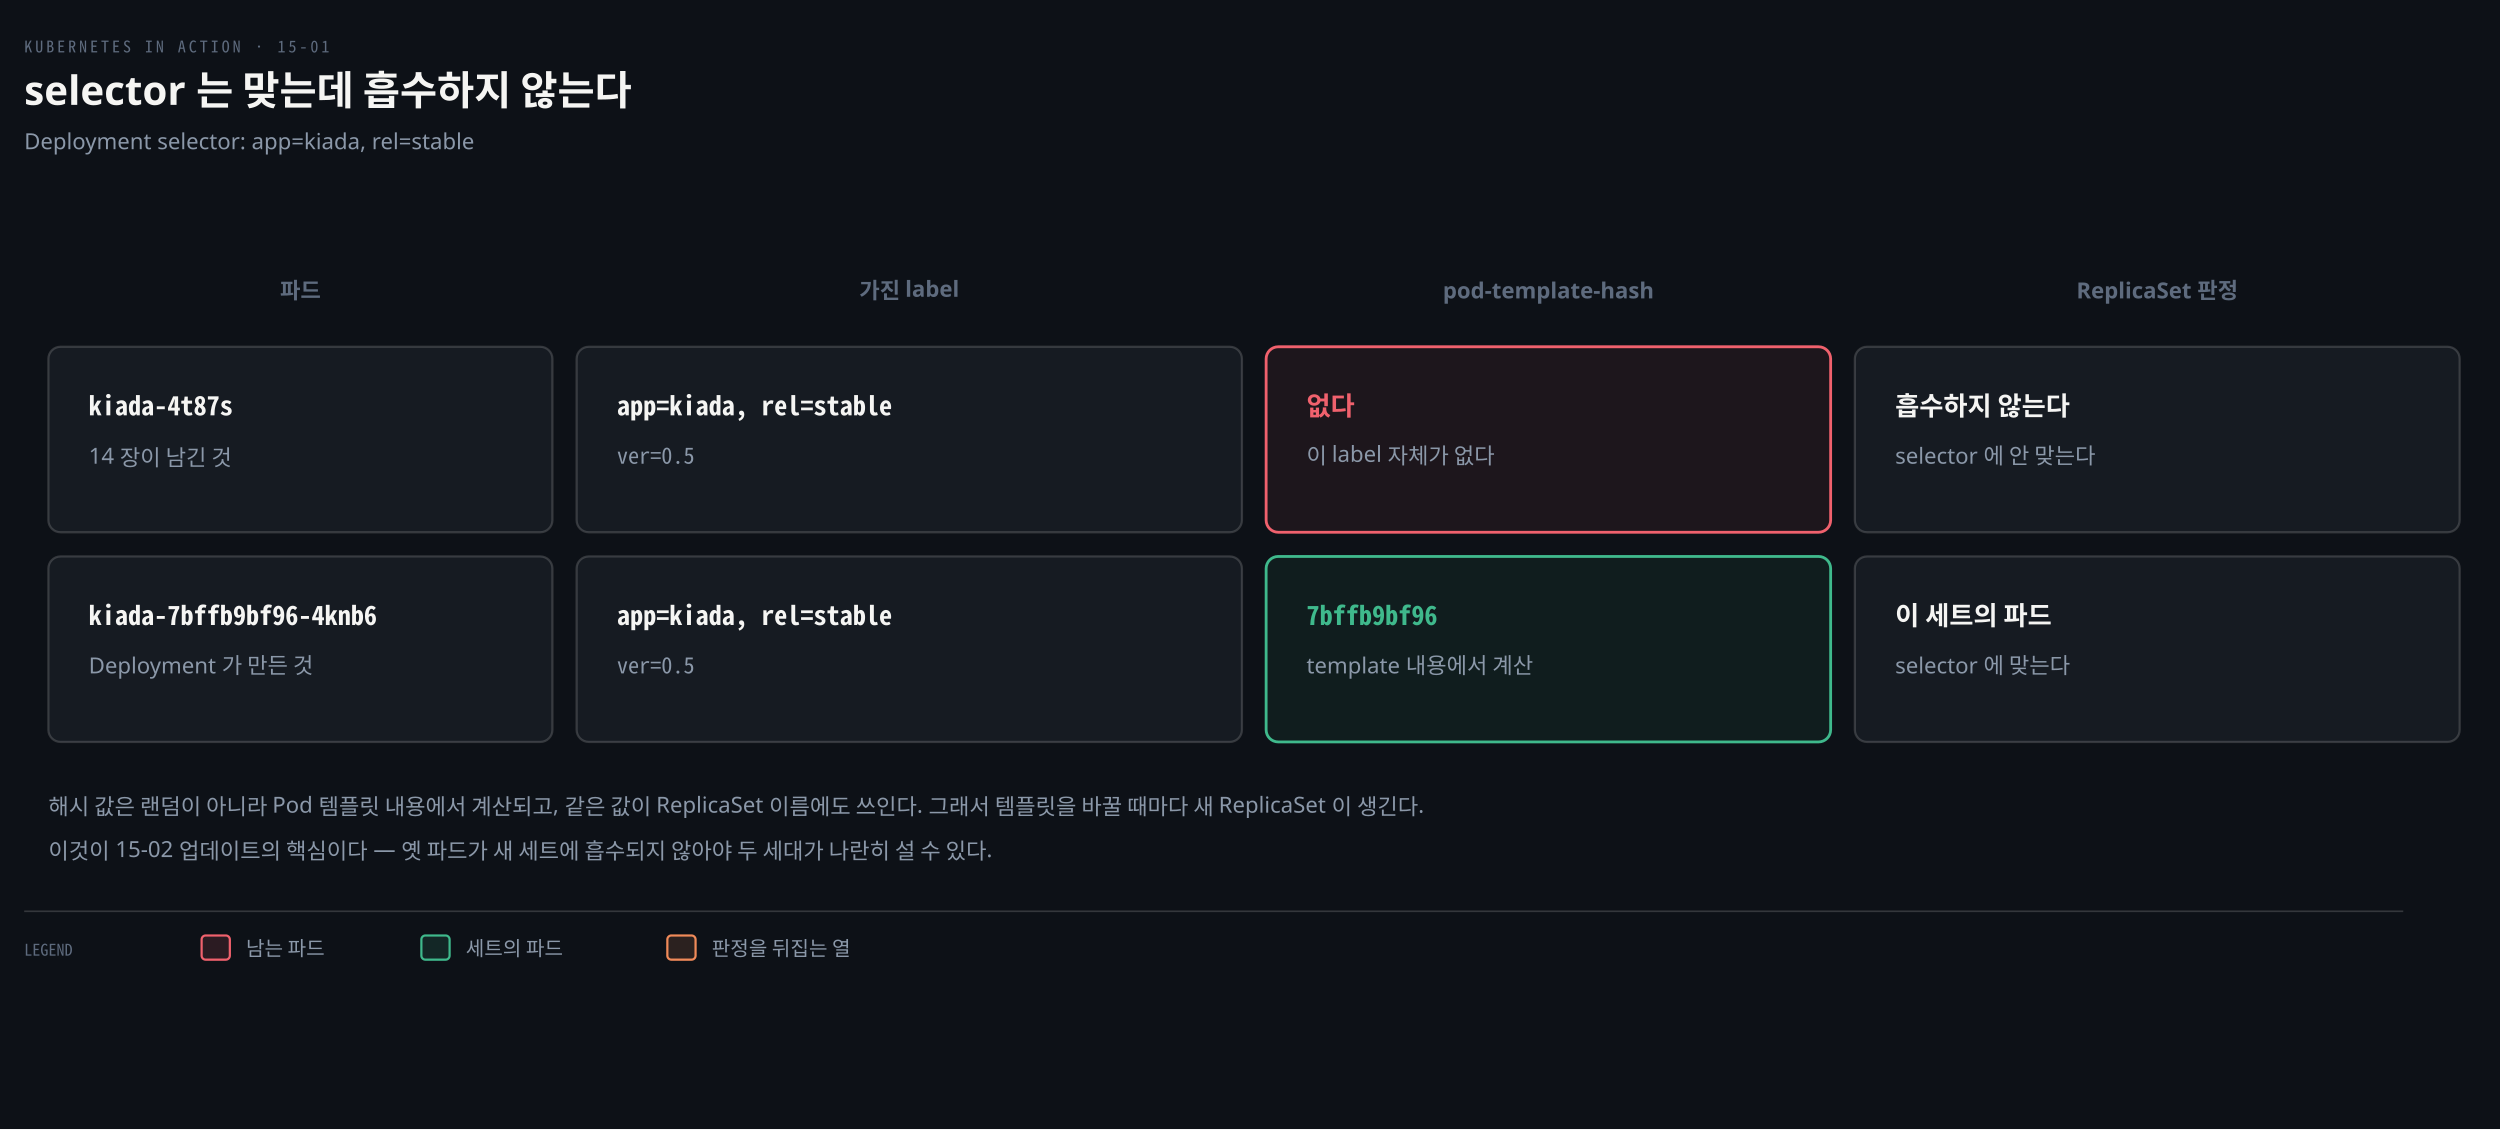
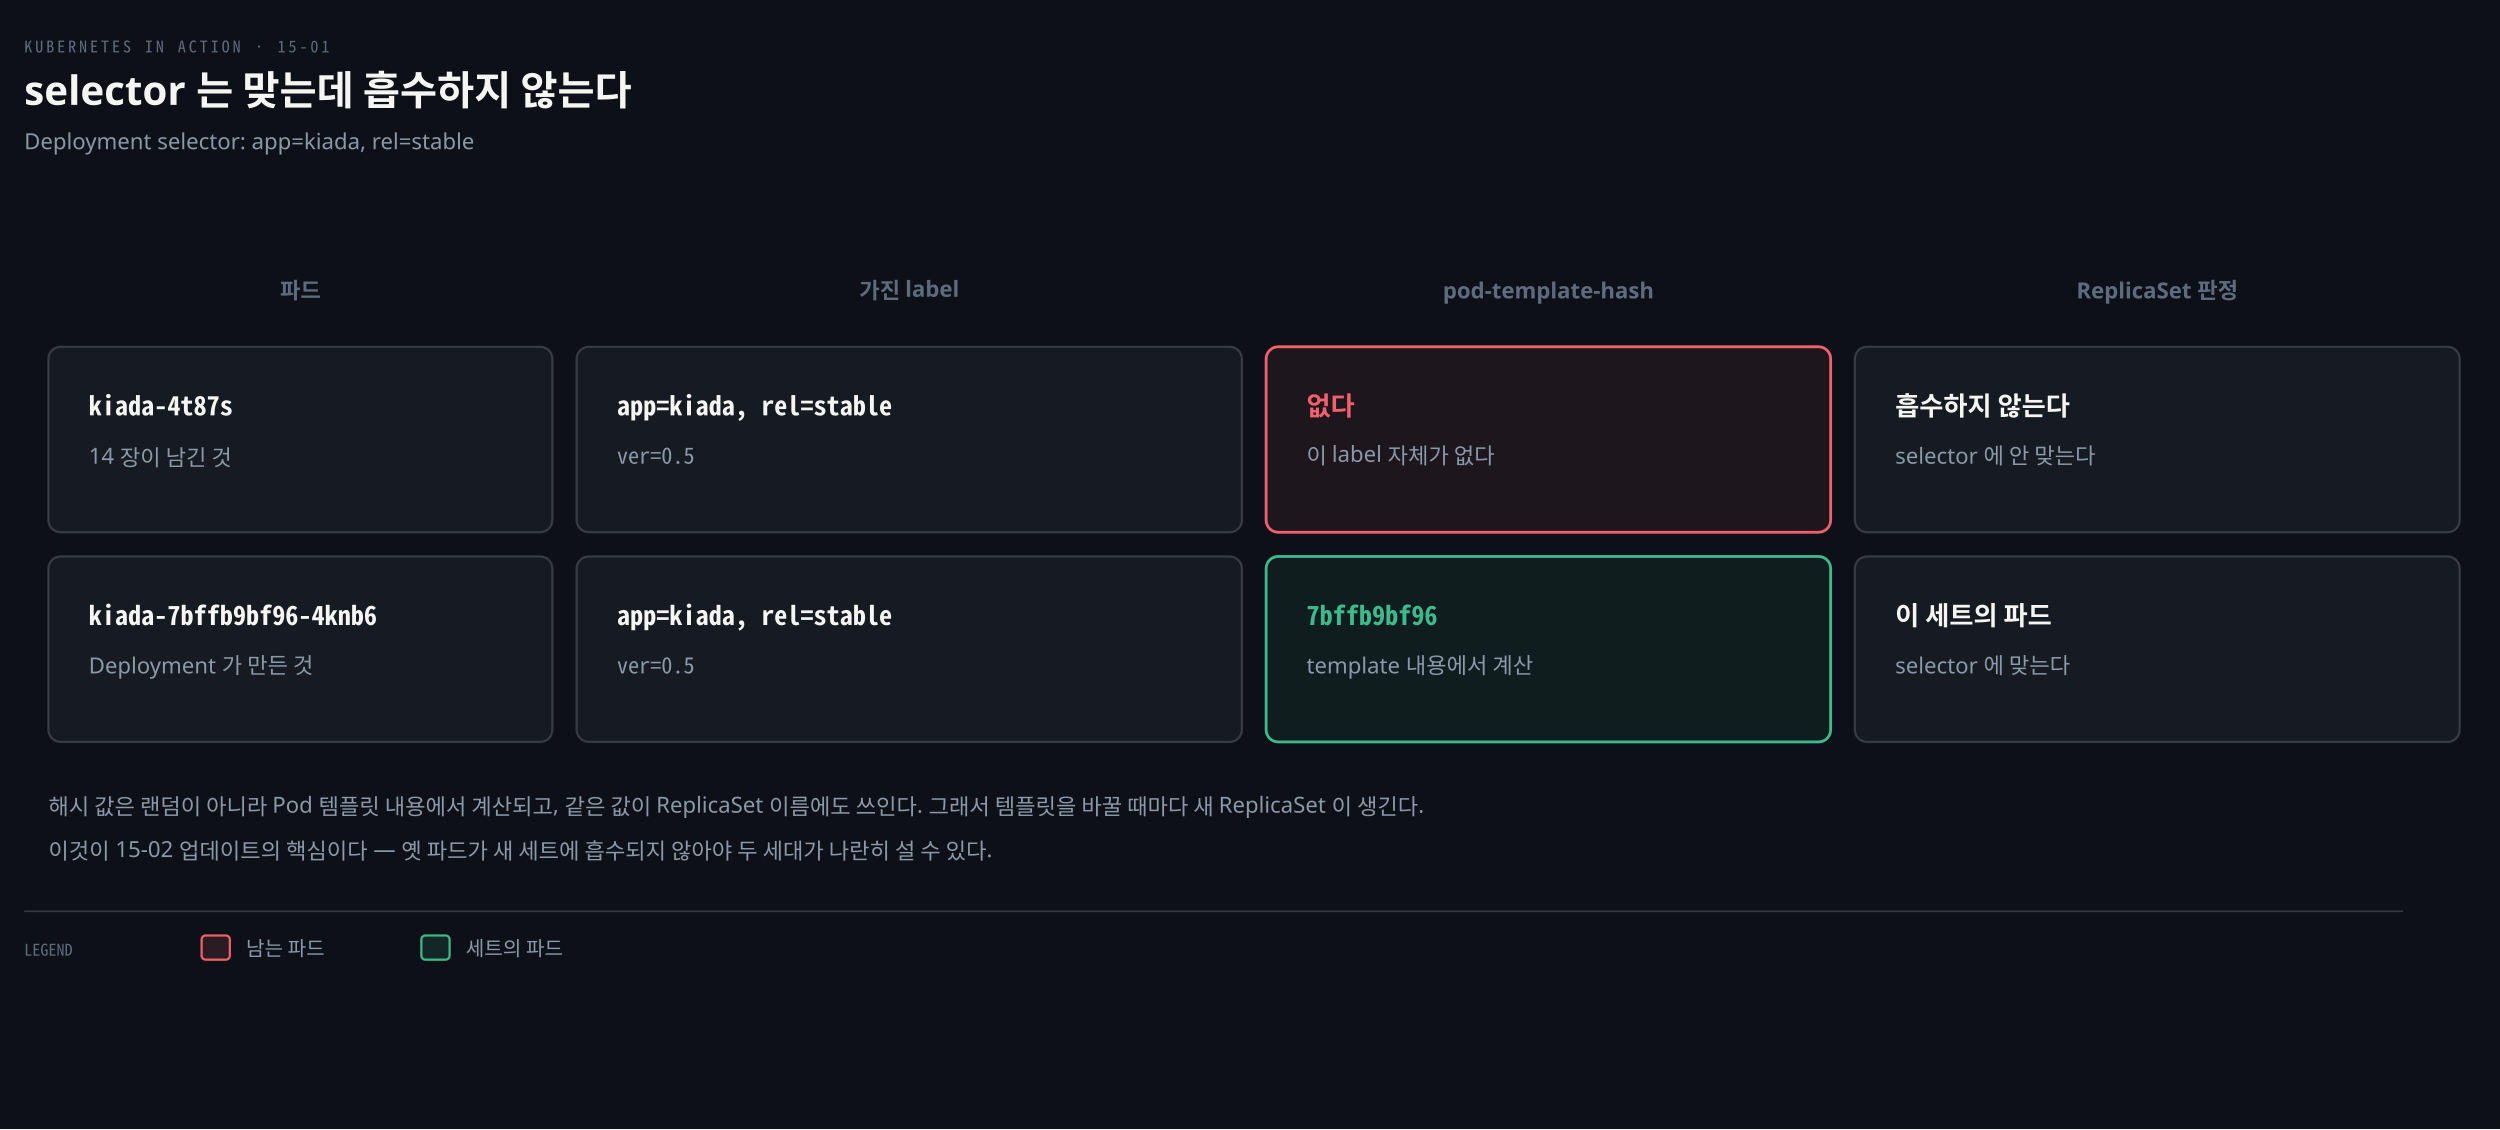
<svg xmlns="http://www.w3.org/2000/svg" viewBox="0 0 1240 560" width="100%" role="img" aria-labelledby="dt dd">
  <defs>
    <marker id="ar" viewBox="0 0 8 8" refX="7" refY="4" markerWidth="6.5" markerHeight="6.5" orient="auto">
      <path d="M0 0 L8 4 L0 8 z" fill="#8B98A9" />
    </marker>
    <marker id="ok" viewBox="0 0 8 8" refX="7" refY="4" markerWidth="6.5" markerHeight="6.5" orient="auto">
      <path d="M0 0 L8 4 L0 8 z" fill="#3FB98C" />
    </marker>
    <marker id="warn" viewBox="0 0 8 8" refX="7" refY="4" markerWidth="6.5" markerHeight="6.5" orient="auto">
      <path d="M0 0 L8 4 L0 8 z" fill="#E3B341" />
    </marker>
    <marker id="bad" viewBox="0 0 8 8" refX="7" refY="4" markerWidth="6.5" markerHeight="6.5" orient="auto">
      <path d="M0 0 L8 4 L0 8 z" fill="#F0616D" />
    </marker>
    <marker id="info" viewBox="0 0 8 8" refX="7" refY="4" markerWidth="6.5" markerHeight="6.5" orient="auto">
      <path d="M0 0 L8 4 L0 8 z" fill="#6A95D8" />
    </marker>
    <marker id="acc" viewBox="0 0 8 8" refX="7" refY="4" markerWidth="6.5" markerHeight="6.5" orient="auto">
      <path d="M0 0 L8 4 L0 8 z" fill="#F08A59" />
    </marker>
    <marker id="soft" viewBox="0 0 8 8" refX="7" refY="4" markerWidth="6.5" markerHeight="6.5" orient="auto">
      <path d="M0 0 L8 4 L0 8 z" fill="#5E6B7E" />
    </marker>
  </defs>
  <rect width="1240" height="560" fill="#0D1117" />
  <text x="12" y="26" font-family="'Geist Mono','Noto Sans Mono CJK KR',monospace" font-size="8" letter-spacing="0.18em" fill="#5E6B7E">KUBERNETES IN ACTION · 15-01</text>
  <text x="12" y="52" font-family="'Geist','Apple SD Gothic Neo','Noto Sans KR','Malgun Gothic',sans-serif" font-size="20" font-weight="600" fill="#F5F5F3">selector 는 맞는데 흡수하지 않는다</text>
  <text x="12" y="74" font-family="'Geist','Apple SD Gothic Neo','Noto Sans KR','Malgun Gothic',sans-serif" font-size="11" fill="#8B98A9">Deployment selector: app=kiada, rel=stable</text>
  <text x="149" y="148" text-anchor="middle" font-family="'Geist','Apple SD Gothic Neo','Noto Sans KR','Malgun Gothic',sans-serif" font-size="11" font-weight="600" fill="#5E6B7E">파드</text>
  <text x="451" y="148" text-anchor="middle" font-family="'Geist','Apple SD Gothic Neo','Noto Sans KR','Malgun Gothic',sans-serif" font-size="11" font-weight="600" fill="#5E6B7E">가진 label</text>
  <text x="768" y="148" text-anchor="middle" font-family="'Geist','Apple SD Gothic Neo','Noto Sans KR','Malgun Gothic',sans-serif" font-size="11" font-weight="600" fill="#5E6B7E">pod-template-hash</text>
  <text x="1070" y="148" text-anchor="middle" font-family="'Geist','Apple SD Gothic Neo','Noto Sans KR','Malgun Gothic',sans-serif" font-size="11" font-weight="600" fill="#5E6B7E">ReplicaSet 판정</text>
  <rect x="24" y="172" width="250" height="92" rx="6" fill="#161B22" stroke="rgba(191,192,192,0.22)" stroke-width="1.1" />
  <text x="44" y="206" text-anchor="start" font-family="'Geist Mono','Noto Sans Mono CJK KR',monospace" font-size="13" font-weight="600" fill="#F5F5F3">kiada-4t87s</text>
  <text x="44" y="230" text-anchor="start" font-family="'Geist','Apple SD Gothic Neo','Noto Sans KR','Malgun Gothic',sans-serif" font-size="11" font-weight="400" fill="#8B98A9">14 장이 남긴 것</text>
  <rect x="286" y="172" width="330" height="92" rx="6" fill="#161B22" stroke="rgba(191,192,192,0.22)" stroke-width="1.1" />
  <text x="306" y="206" text-anchor="start" font-family="'Geist Mono','Noto Sans Mono CJK KR',monospace" font-size="13" font-weight="600" fill="#F5F5F3">app=kiada, rel=stable</text>
  <text x="306" y="230" text-anchor="start" font-family="'Geist Mono','Noto Sans Mono CJK KR',monospace" font-size="11" font-weight="400" fill="#8B98A9">ver=0.5</text>
  <rect x="628" y="172" width="280" height="92" rx="6" fill="#F0616D12" stroke="#F0616D" stroke-width="1.4" />
  <text x="648" y="206" text-anchor="start" font-family="'Geist','Apple SD Gothic Neo','Noto Sans KR','Malgun Gothic',sans-serif" font-size="13" font-weight="600" fill="#F0616D">없다</text>
  <text x="648" y="230" text-anchor="start" font-family="'Geist','Apple SD Gothic Neo','Noto Sans KR','Malgun Gothic',sans-serif" font-size="11" font-weight="400" fill="#8B98A9">이 label 자체가 없다</text>
  <rect x="920" y="172" width="300" height="92" rx="6" fill="#161B22" stroke="rgba(191,192,192,0.22)" stroke-width="1.1" />
  <text x="940" y="206" text-anchor="start" font-family="'Geist','Apple SD Gothic Neo','Noto Sans KR','Malgun Gothic',sans-serif" font-size="13" font-weight="600" fill="#F5F5F3">흡수하지 않는다</text>
  <text x="940" y="230" text-anchor="start" font-family="'Geist','Apple SD Gothic Neo','Noto Sans KR','Malgun Gothic',sans-serif" font-size="11" font-weight="400" fill="#8B98A9">selector 에 안 맞는다</text>
  <rect x="24" y="276" width="250" height="92" rx="6" fill="#161B22" stroke="rgba(191,192,192,0.22)" stroke-width="1.1" />
  <text x="44" y="310" text-anchor="start" font-family="'Geist Mono','Noto Sans Mono CJK KR',monospace" font-size="13" font-weight="600" fill="#F5F5F3">kiada-7bffb9bf96-4knb6</text>
  <text x="44" y="334" text-anchor="start" font-family="'Geist','Apple SD Gothic Neo','Noto Sans KR','Malgun Gothic',sans-serif" font-size="11" font-weight="400" fill="#8B98A9">Deployment 가 만든 것</text>
  <rect x="286" y="276" width="330" height="92" rx="6" fill="#161B22" stroke="rgba(191,192,192,0.22)" stroke-width="1.1" />
  <text x="306" y="310" text-anchor="start" font-family="'Geist Mono','Noto Sans Mono CJK KR',monospace" font-size="13" font-weight="600" fill="#F5F5F3">app=kiada, rel=stable</text>
  <text x="306" y="334" text-anchor="start" font-family="'Geist Mono','Noto Sans Mono CJK KR',monospace" font-size="11" font-weight="400" fill="#8B98A9">ver=0.5</text>
  <rect x="628" y="276" width="280" height="92" rx="6" fill="#3FB98C12" stroke="#3FB98C" stroke-width="1.4" />
  <text x="648" y="310" text-anchor="start" font-family="'Geist Mono','Noto Sans Mono CJK KR',monospace" font-size="13" font-weight="600" fill="#3FB98C">7bffb9bf96</text>
  <text x="648" y="334" text-anchor="start" font-family="'Geist','Apple SD Gothic Neo','Noto Sans KR','Malgun Gothic',sans-serif" font-size="11" font-weight="400" fill="#8B98A9">template 내용에서 계산</text>
  <rect x="920" y="276" width="300" height="92" rx="6" fill="#161B22" stroke="rgba(191,192,192,0.22)" stroke-width="1.1" />
  <text x="940" y="310" text-anchor="start" font-family="'Geist','Apple SD Gothic Neo','Noto Sans KR','Malgun Gothic',sans-serif" font-size="13" font-weight="600" fill="#F5F5F3">이 세트의 파드</text>
  <text x="940" y="334" text-anchor="start" font-family="'Geist','Apple SD Gothic Neo','Noto Sans KR','Malgun Gothic',sans-serif" font-size="11" font-weight="400" fill="#8B98A9">selector 에 맞는다</text>
  <text x="24" y="404" text-anchor="start" font-family="'Geist','Apple SD Gothic Neo','Noto Sans KR','Malgun Gothic',sans-serif" font-size="11" font-weight="400" fill="#8B98A9">해시 값은 랜덤이 아니라 Pod 템플릿 내용에서 계산되고, 같은 값이 ReplicaSet 이름에도 쓰인다. 그래서 템플릿을 바꿀 때마다 새 ReplicaSet 이 생긴다.</text>
  <text x="24" y="426" text-anchor="start" font-family="'Geist','Apple SD Gothic Neo','Noto Sans KR','Malgun Gothic',sans-serif" font-size="11" font-weight="400" fill="#8B98A9">이것이 15-02 업데이트의 핵심이다 — 옛 파드가 새 세트에 흡수되지 않아야 두 세대가 나란히 설 수 있다.</text>
  <line x1="12" y1="452" x2="1192" y2="452" stroke="rgba(191,192,192,0.22)" stroke-width="0.8" />
  <text x="12" y="474" text-anchor="start" font-family="'Geist Mono','Noto Sans Mono CJK KR',monospace" font-size="8" font-weight="400" fill="#5E6B7E">LEGEND</text>
  <rect x="100" y="464" width="14" height="12" rx="2" fill="#F0616D22" stroke="#F0616D" stroke-width="1.1" />
  <text x="122" y="474" text-anchor="start" font-family="'Geist','Apple SD Gothic Neo','Noto Sans KR','Malgun Gothic',sans-serif" font-size="10" font-weight="400" fill="#8B98A9">남는 파드</text>
  <rect x="209" y="464" width="14" height="12" rx="2" fill="#3FB98C22" stroke="#3FB98C" stroke-width="1.1" />
  <text x="231" y="474" text-anchor="start" font-family="'Geist','Apple SD Gothic Neo','Noto Sans KR','Malgun Gothic',sans-serif" font-size="10" font-weight="400" fill="#8B98A9">세트의 파드</text>
-   <rect x="331" y="464" width="14" height="12" rx="2" fill="#F08A5922" stroke="#F08A59" stroke-width="1.1" />
-   <text x="353" y="474" text-anchor="start" font-family="'Geist','Apple SD Gothic Neo','Noto Sans KR','Malgun Gothic',sans-serif" font-size="10" font-weight="400" fill="#8B98A9">판정을 뒤집는 열</text>
</svg>
